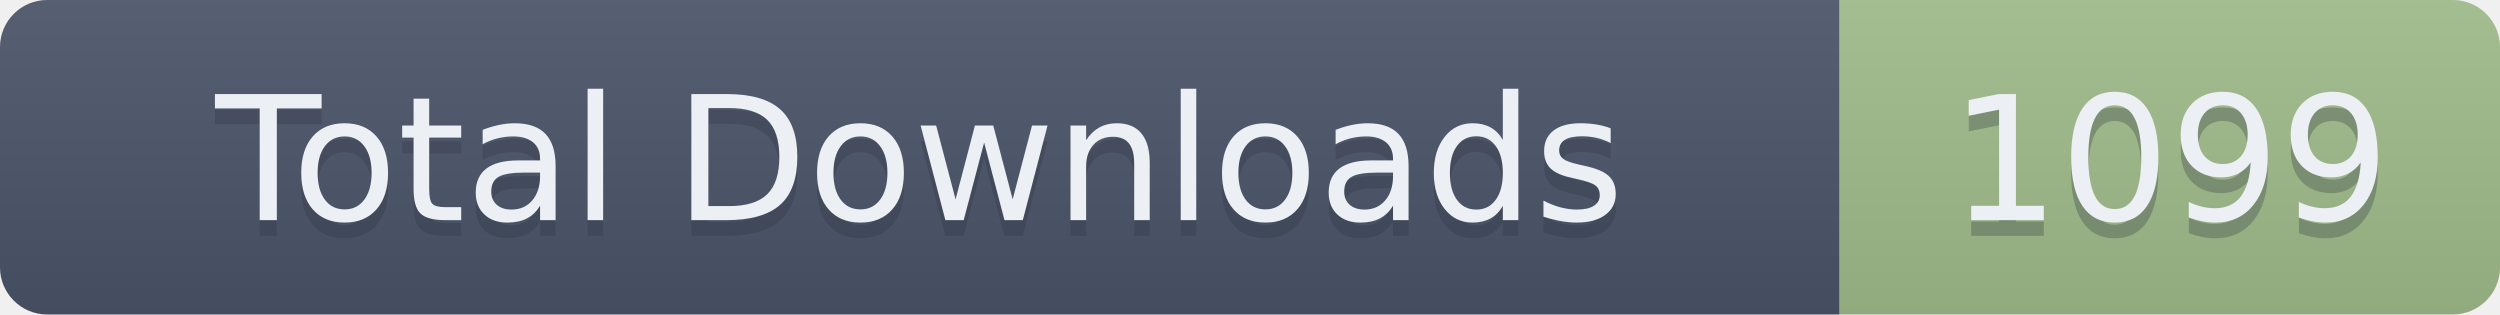
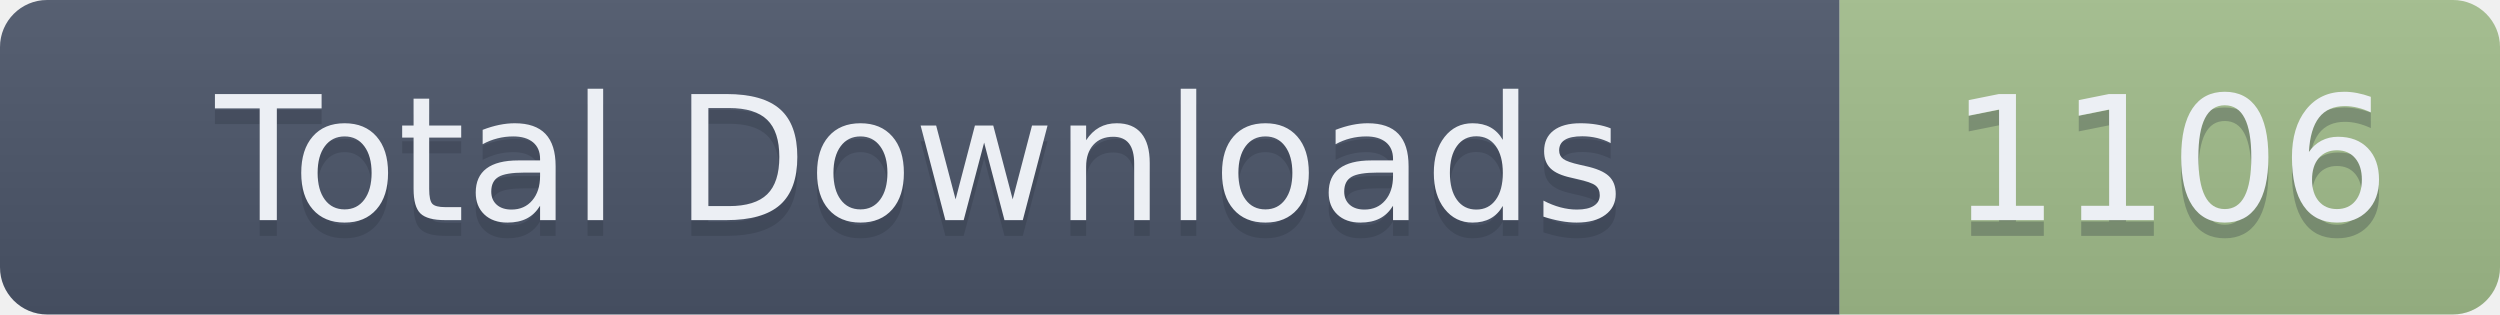
- <svg xmlns="http://www.w3.org/2000/svg" width="159" height="20" role="img" aria-label="Total Downloads: 1099">
+ <svg xmlns="http://www.w3.org/2000/svg" width="159" height="20" role="img" aria-label="Total Downloads: 1106">
  <linearGradient id="s" x2="0" y2="100%">
    <stop offset="0" stop-color="#bbb" stop-opacity=".1" />
    <stop offset="1" stop-opacity=".1" />
  </linearGradient>
  <clipPath id="r">
    <rect width="159" height="20" rx="3" fill="#fff" />
  </clipPath>
  <g clip-path="url(#r)">
    <rect width="117" height="20" fill="#4C566A" />
    <rect x="117" width="42" height="20" fill="#A3BE8C" />
    <rect width="159" height="20" fill="url(#s)" />
  </g>
  <g fill="#ECEFF4" text-anchor="middle" font-family="Verdana,Geneva,DejaVu Sans,sans-serif" text-rendering="geometricPrecision" font-size="110">
    <text aria-hidden="true" x="585" y="150" fill="#2E3440" fill-opacity=".3" transform="scale(.1)" textLength="1070">Total Downloads</text>
    <text x="585" y="140" transform="scale(.1)" textLength="1070">Total Downloads</text>
-     <text aria-hidden="true" x="1380" y="150" fill="#2E3440" fill-opacity=".3" transform="scale(.1)" textLength="320">1099</text>
-     <text x="1380" y="140" transform="scale(.1)" textLength="320">1099</text>
+     <text aria-hidden="true" x="1380" y="150" fill="#2E3440" fill-opacity=".3" transform="scale(.1)" textLength="320">1106</text>
+     <text x="1380" y="140" transform="scale(.1)" textLength="320">1106</text>
  </g>
</svg>
